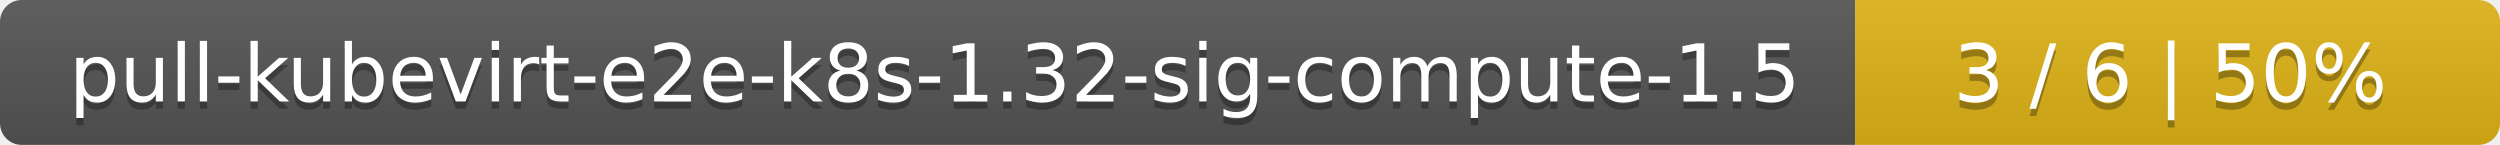
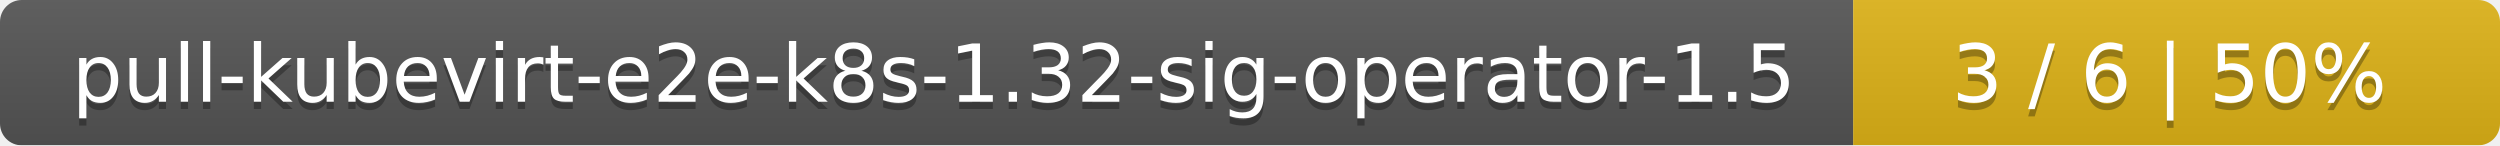
- <svg xmlns="http://www.w3.org/2000/svg" width="345" height="20">
+ <svg xmlns="http://www.w3.org/2000/svg" width="344" height="20">
  <linearGradient id="smooth" x2="0" y2="100%">
    <stop offset="0" stop-color="#bbb" stop-opacity=".1" />
    <stop offset="1" stop-opacity=".1" />
  </linearGradient>
  <mask id="round">
-     <rect width="345" height="20" rx="3" fill="#fff" />
+     <rect width="344" height="20" rx="3" fill="#fff" />
  </mask>
  <g mask="url(#round)">
-     <rect width="256" height="20" fill="#555" />
-     <rect x="256" width="89" height="20" fill="#dfb317" />
-     <rect width="345" height="20" fill="url(#smooth)" />
+     <rect width="255" height="20" fill="#555" />
+     <rect x="255" width="89" height="20" fill="#dfb317" />
+     <rect width="344" height="20" fill="url(#smooth)" />
  </g>
  <g fill="#fff" text-anchor="middle" font-family="DejaVu Sans,Verdana,Geneva,sans-serif" font-size="11">
-     <text x="129" y="15" fill="#010101" fill-opacity=".3">pull-kubevirt-e2e-k8s-1.32-sig-compute-1.5</text>
-     <text x="129" y="14">pull-kubevirt-e2e-k8s-1.32-sig-compute-1.5</text>
-     <text x="299.5" y="15" fill="#010101" fill-opacity=".3">3 / 6    |    50%</text>
-     <text x="299.5" y="14">3 / 6    |    50%</text>
+     <text x="128.5" y="15" fill="#010101" fill-opacity=".3">pull-kubevirt-e2e-k8s-1.32-sig-operator-1.5</text>
+     <text x="128.5" y="14">pull-kubevirt-e2e-k8s-1.32-sig-operator-1.5</text>
+     <text x="298.5" y="15" fill="#010101" fill-opacity=".3">3 / 6    |    50%</text>
+     <text x="298.5" y="14">3 / 6    |    50%</text>
  </g>
</svg>
